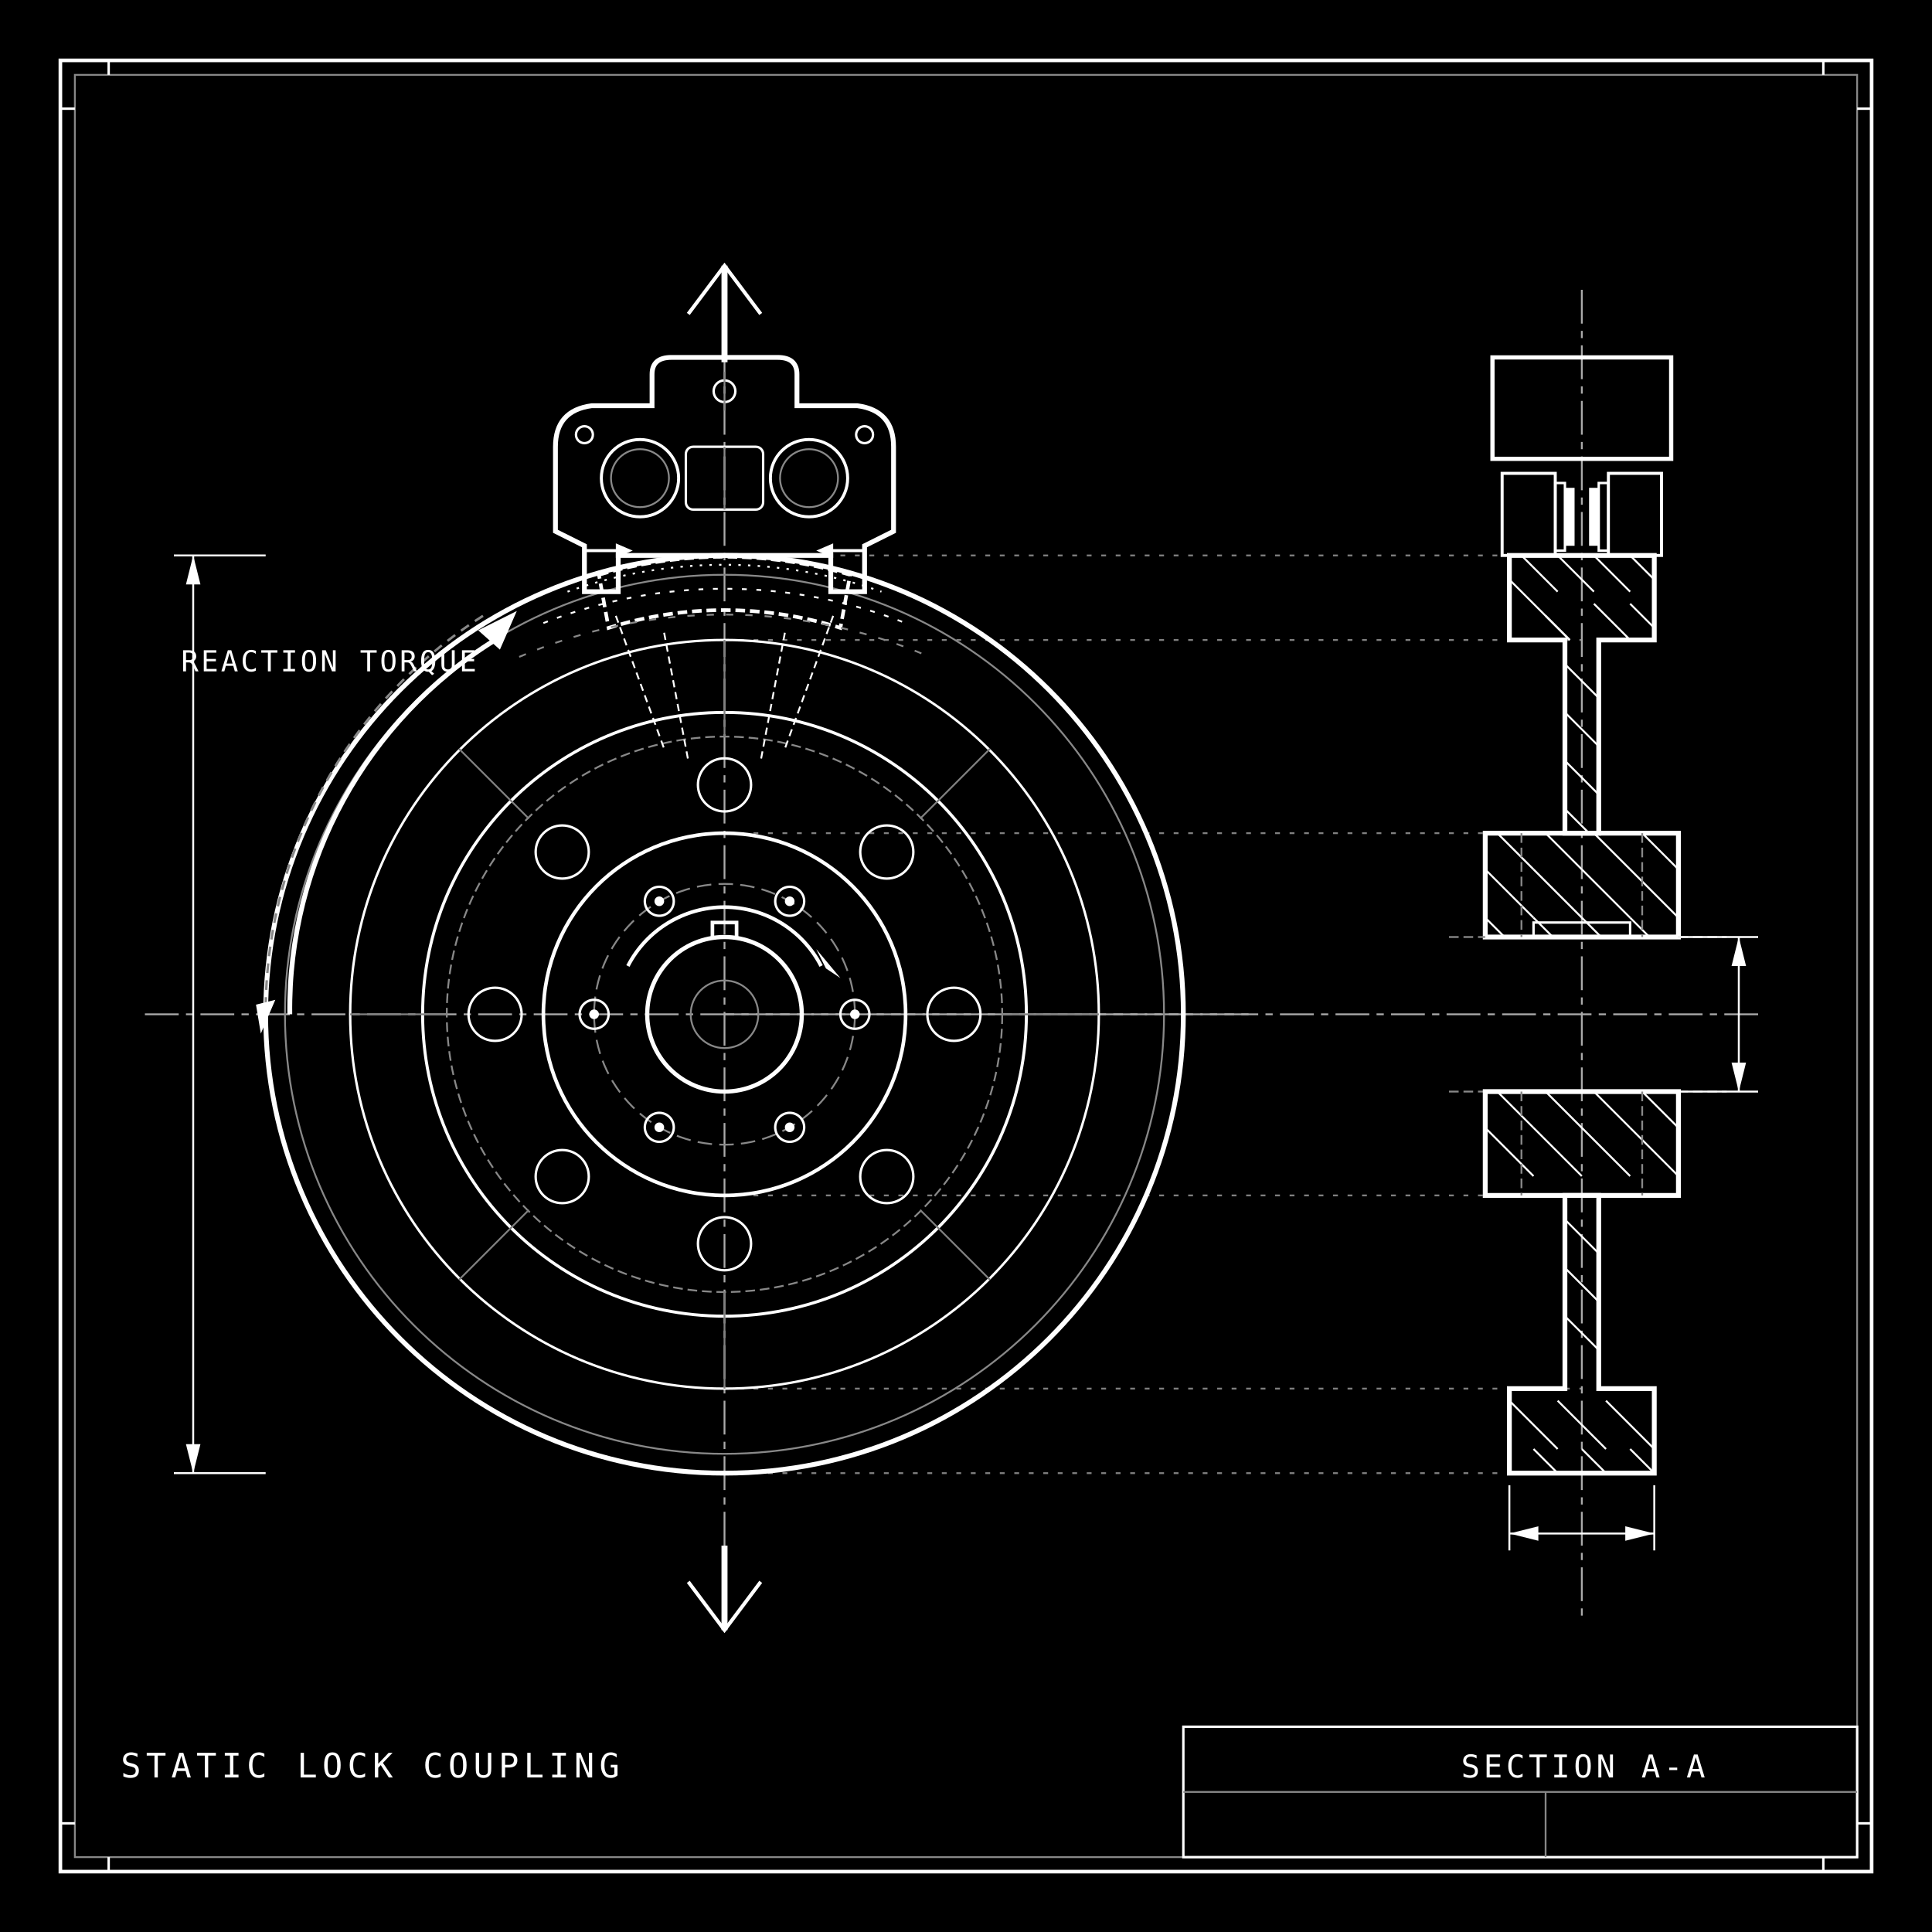
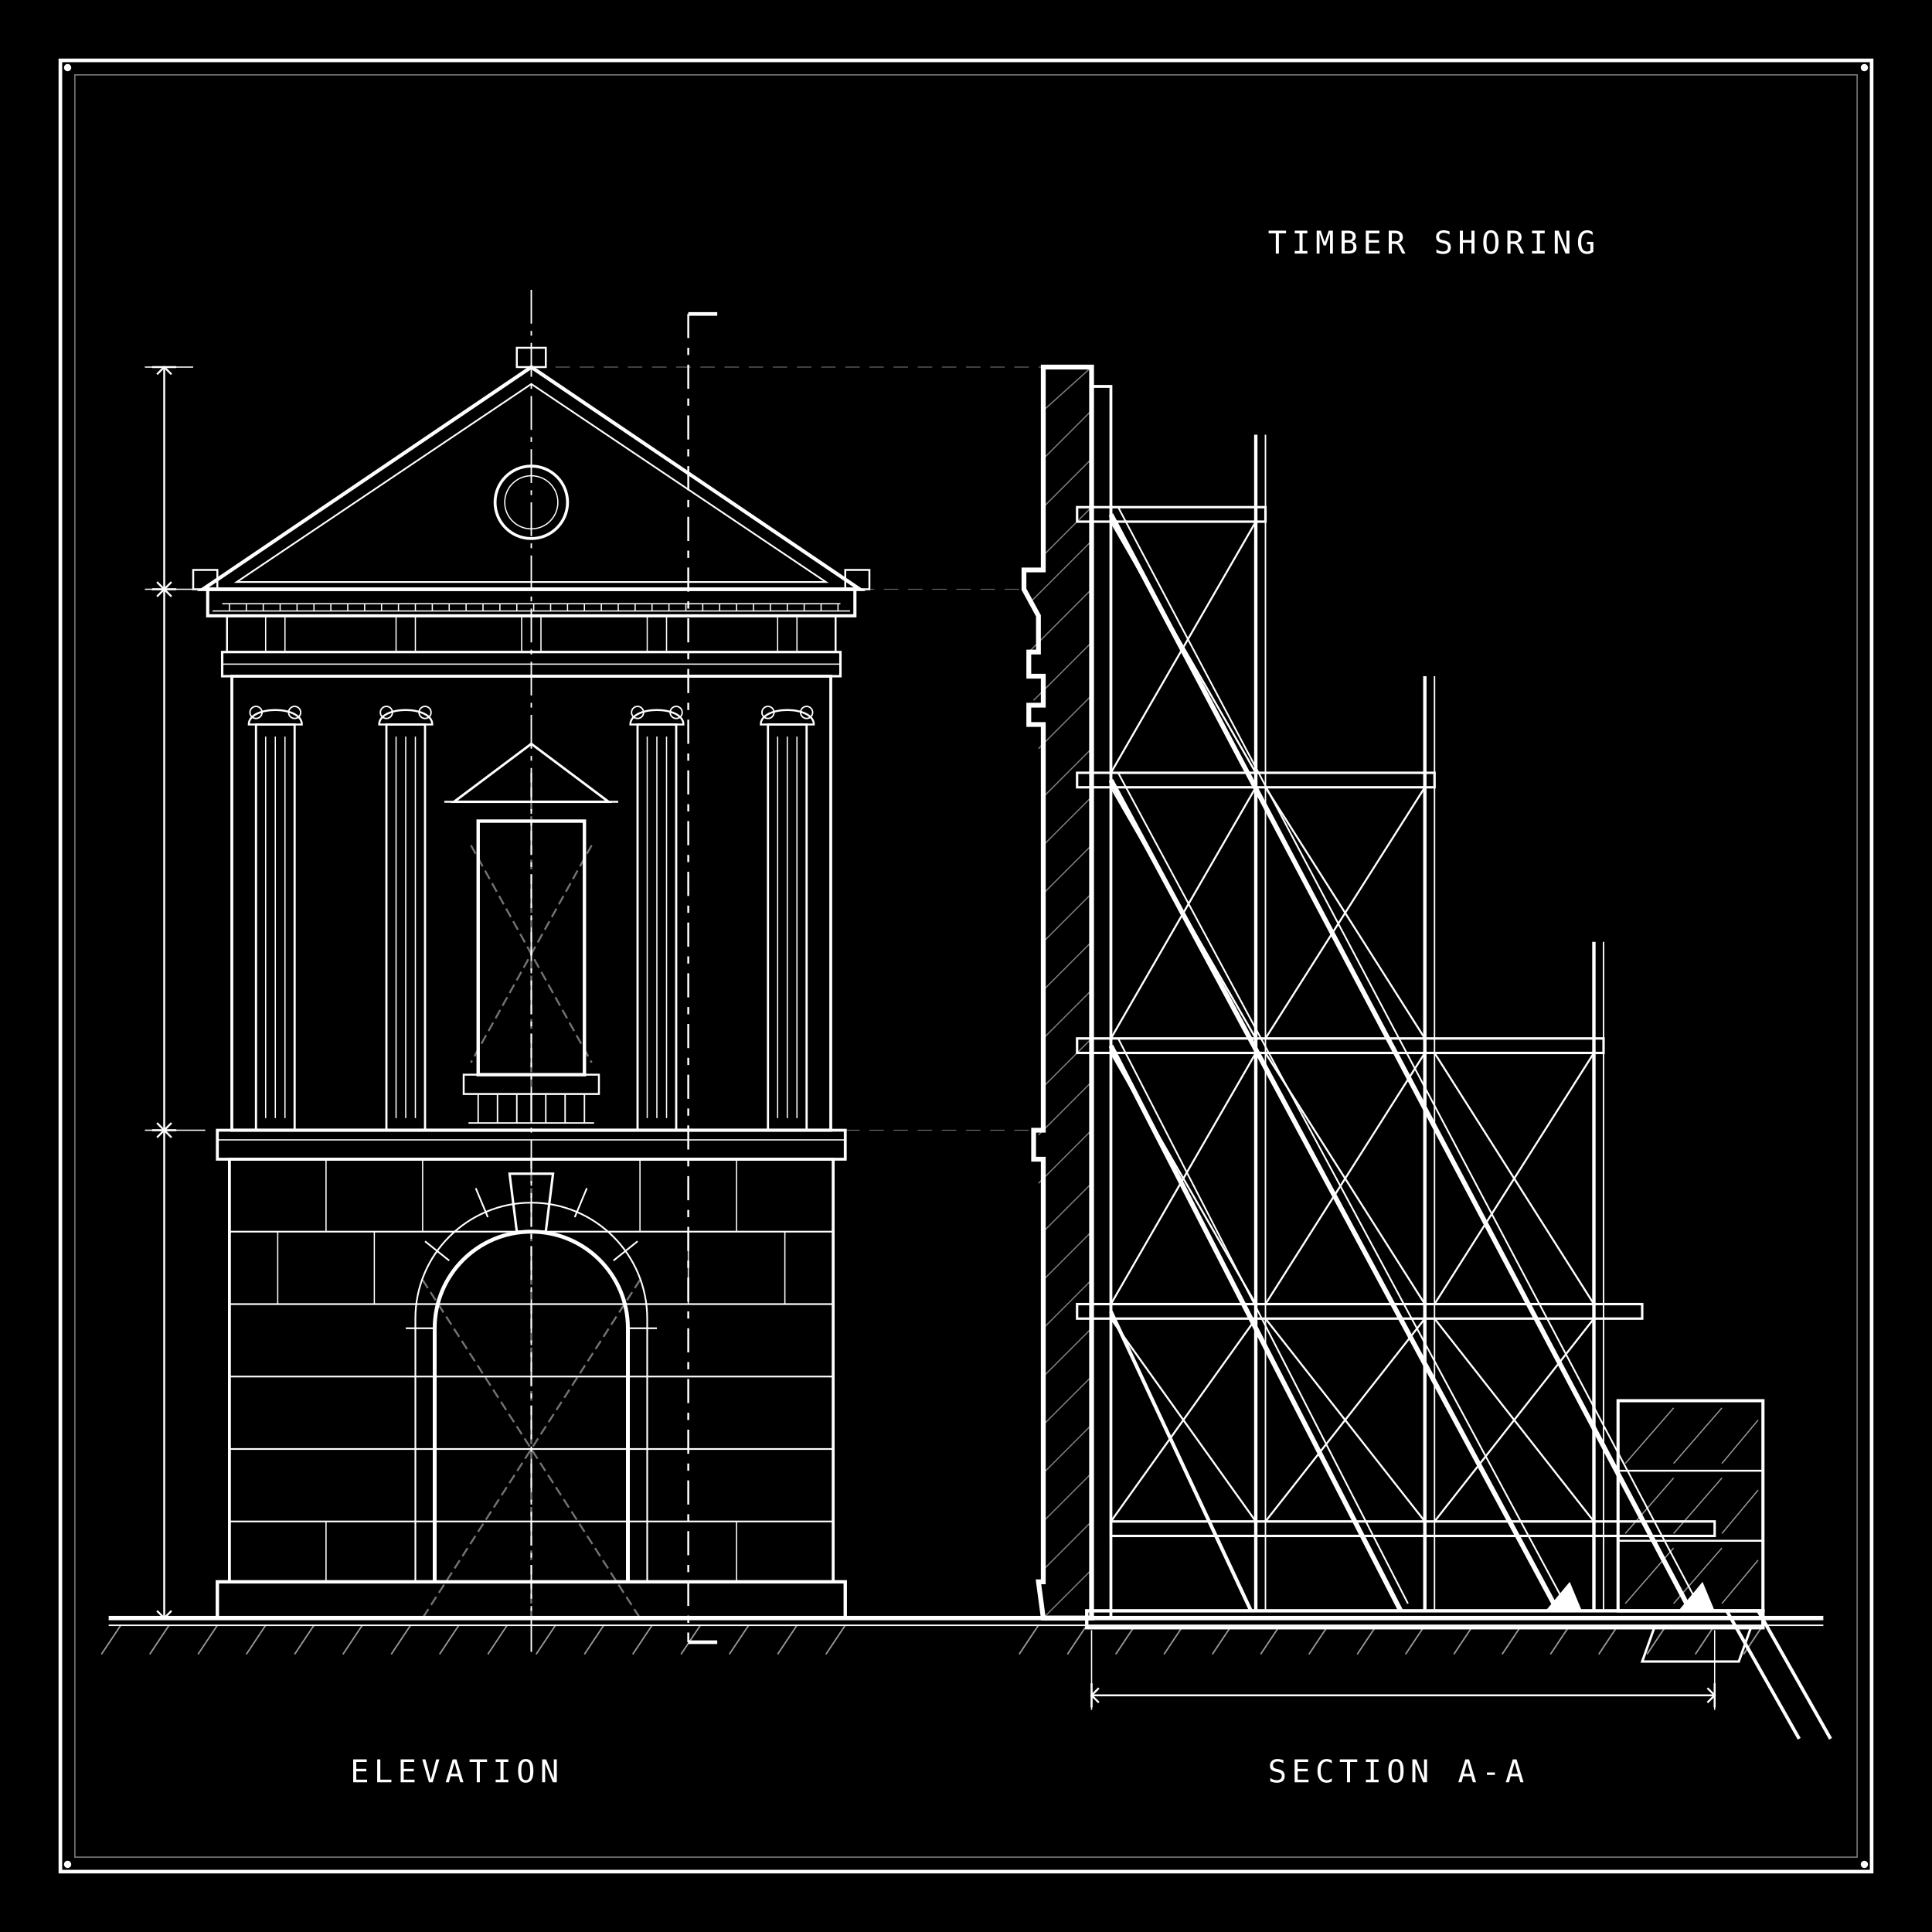
<svg xmlns="http://www.w3.org/2000/svg" viewBox="0 0 800 800">
  <rect width="800" height="800" fill="#000000" />
  <rect x="25" y="25" width="750" height="750" fill="none" stroke="#ffffff" stroke-width="1.5" />
-   <rect x="31" y="31" width="738" height="738" fill="none" stroke="#888888" stroke-width="0.75" />
-   <line x1="25" y1="45" x2="31" y2="45" stroke="#ffffff" stroke-width="1" />
-   <line x1="25" y1="755" x2="31" y2="755" stroke="#ffffff" stroke-width="1" />
-   <line x1="769" y1="45" x2="775" y2="45" stroke="#ffffff" stroke-width="1" />
-   <line x1="769" y1="755" x2="775" y2="755" stroke="#ffffff" stroke-width="1" />
-   <line x1="45" y1="25" x2="45" y2="31" stroke="#ffffff" stroke-width="1" />
-   <line x1="755" y1="25" x2="755" y2="31" stroke="#ffffff" stroke-width="1" />
-   <line x1="45" y1="769" x2="45" y2="775" stroke="#ffffff" stroke-width="1" />
-   <line x1="755" y1="769" x2="755" y2="775" stroke="#ffffff" stroke-width="1" />
-   <rect x="490" y="715" width="279" height="54" fill="none" stroke="#ffffff" stroke-width="1" />
-   <line x1="490" y1="742" x2="769" y2="742" stroke="#888888" stroke-width="0.75" />
-   <line x1="640" y1="742" x2="640" y2="769" stroke="#888888" stroke-width="0.75" />
-   <line x1="300" y1="230" x2="655" y2="230" stroke="#808080" stroke-width="0.75" stroke-dasharray="2,4" />
-   <line x1="300" y1="265" x2="655" y2="265" stroke="#808080" stroke-width="0.75" stroke-dasharray="2,4" />
-   <line x1="300" y1="345" x2="655" y2="345" stroke="#808080" stroke-width="0.75" stroke-dasharray="2,4" />
-   <line x1="300" y1="420" x2="730" y2="420" stroke="#aaaaaa" stroke-width="0.75" stroke-dasharray="14,3,3,3" />
-   <line x1="300" y1="495" x2="655" y2="495" stroke="#808080" stroke-width="0.75" stroke-dasharray="2,4" />
-   <line x1="300" y1="575" x2="655" y2="575" stroke="#808080" stroke-width="0.75" stroke-dasharray="2,4" />
-   <line x1="300" y1="610" x2="655" y2="610" stroke="#808080" stroke-width="0.75" stroke-dasharray="2,4" />
-   <line x1="300" y1="120" x2="300" y2="660" stroke="#aaaaaa" stroke-width="0.75" stroke-dasharray="14,3,3,3" />
-   <line x1="60" y1="420" x2="520" y2="420" stroke="#aaaaaa" stroke-width="0.75" stroke-dasharray="14,3,3,3" />
-   <line x1="300" y1="110" x2="300" y2="150" stroke="#ffffff" stroke-width="2.5" />
-   <line x1="300" y1="640" x2="300" y2="675" stroke="#ffffff" stroke-width="2.5" />
-   <polyline points="315,130 300,110 285,130" fill="none" stroke="#ffffff" stroke-width="1.5" />
-   <polyline points="315,655 300,675 285,655" fill="none" stroke="#ffffff" stroke-width="1.5" />
-   <circle cx="300" cy="420" r="190" fill="none" stroke="#ffffff" stroke-width="2" />
-   <circle cx="300" cy="420" r="182" fill="none" stroke="#888888" stroke-width="0.75" />
-   <circle cx="300" cy="420" r="155" fill="none" stroke="#ffffff" stroke-width="1" />
-   <circle cx="300" cy="420" r="125" fill="none" stroke="#ffffff" stroke-width="1.25" />
-   <circle cx="300" cy="420" r="115" fill="none" stroke="#888888" stroke-width="0.75" stroke-dasharray="4,2" />
-   <circle cx="300" cy="420" r="75" fill="none" stroke="#ffffff" stroke-width="1.5" />
-   <circle cx="300" cy="420" r="54" fill="none" stroke="#888888" stroke-width="0.75" stroke-dasharray="6,3" />
-   <circle cx="300" cy="420" r="32" fill="none" stroke="#ffffff" stroke-width="1.75" />
-   <path d="M 295 388 L 295 382 L 305 382 L 305 388" fill="none" stroke="#ffffff" stroke-width="1.5" />
-   <circle cx="300" cy="420" r="14" fill="none" stroke="#888888" stroke-width="0.75" />
-   <circle cx="354" cy="420" r="6" fill="none" stroke="#ffffff" stroke-width="1" />
-   <circle cx="354" cy="420" r="2" fill="#ffffff" />
-   <circle cx="327" cy="373.2" r="6" fill="none" stroke="#ffffff" stroke-width="1" />
-   <circle cx="327" cy="373.2" r="2" fill="#ffffff" />
-   <circle cx="273" cy="373.2" r="6" fill="none" stroke="#ffffff" stroke-width="1" />
-   <circle cx="273" cy="373.2" r="2" fill="#ffffff" />
-   <circle cx="246" cy="420" r="6" fill="none" stroke="#ffffff" stroke-width="1" />
-   <circle cx="246" cy="420" r="2" fill="#ffffff" />
-   <circle cx="273" cy="466.8" r="6" fill="none" stroke="#ffffff" stroke-width="1" />
-   <circle cx="273" cy="466.8" r="2" fill="#ffffff" />
-   <circle cx="327" cy="466.8" r="6" fill="none" stroke="#ffffff" stroke-width="1" />
-   <circle cx="327" cy="466.8" r="2" fill="#ffffff" />
-   <circle cx="300" cy="325" r="11" fill="none" stroke="#ffffff" stroke-width="1" />
-   <circle cx="367.2" cy="352.8" r="11" fill="none" stroke="#ffffff" stroke-width="1" />
-   <circle cx="395" cy="420" r="11" fill="none" stroke="#ffffff" stroke-width="1" />
-   <circle cx="367.2" cy="487.2" r="11" fill="none" stroke="#ffffff" stroke-width="1" />
-   <circle cx="300" cy="515" r="11" fill="none" stroke="#ffffff" stroke-width="1" />
-   <circle cx="232.8" cy="487.2" r="11" fill="none" stroke="#ffffff" stroke-width="1" />
-   <circle cx="205" cy="420" r="11" fill="none" stroke="#ffffff" stroke-width="1" />
-   <circle cx="232.8" cy="352.8" r="11" fill="none" stroke="#ffffff" stroke-width="1" />
-   <line x1="300" y1="265" x2="300" y2="305" stroke="#808080" stroke-width="0.75" />
-   <line x1="410" y1="310" x2="381" y2="339" stroke="#808080" stroke-width="0.75" />
-   <line x1="455" y1="420" x2="415" y2="420" stroke="#808080" stroke-width="0.75" />
-   <line x1="410" y1="530" x2="381" y2="501" stroke="#808080" stroke-width="0.75" />
-   <line x1="300" y1="575" x2="300" y2="535" stroke="#808080" stroke-width="0.75" />
-   <line x1="190" y1="530" x2="219" y2="501" stroke="#808080" stroke-width="0.75" />
-   <line x1="145" y1="420" x2="185" y2="420" stroke="#808080" stroke-width="0.75" />
-   <line x1="190" y1="310" x2="219" y2="339" stroke="#808080" stroke-width="0.75" />
-   <path d="M 230 220             L 230 185             Q 230 170 245 168             L 270 168             L 270 155             Q 270 148 278 148             L 322 148             Q 330 148 330 155             L 330 168             L 355 168             Q 370 170 370 185             L 370 220             L 358 226             L 358 245             L 344 245             L 344 230             L 256 230             L 256 245             L 242 245             L 242 226 Z" fill="none" stroke="#ffffff" stroke-width="2" />
-   <circle cx="265" cy="198" r="16" fill="none" stroke="#ffffff" stroke-width="1.25" />
-   <circle cx="265" cy="198" r="12" fill="none" stroke="#888888" stroke-width="0.75" />
-   <circle cx="335" cy="198" r="16" fill="none" stroke="#ffffff" stroke-width="1.25" />
-   <circle cx="335" cy="198" r="12" fill="none" stroke="#888888" stroke-width="0.75" />
-   <circle cx="300" cy="162" r="4.5" fill="none" stroke="#ffffff" stroke-width="1" />
-   <line x1="300" y1="154" x2="300" y2="170" stroke="#888888" stroke-width="0.75" />
-   <circle cx="242" cy="180" r="3.5" fill="none" stroke="#ffffff" stroke-width="1" />
-   <circle cx="358" cy="180" r="3.5" fill="none" stroke="#ffffff" stroke-width="1" />
-   <rect x="284" y="185" width="32" height="26" rx="3" fill="none" stroke="#ffffff" stroke-width="1" />
-   <line x1="300" y1="185" x2="300" y2="211" stroke="#888888" stroke-width="0.75" />
-   <path d="M 248 238 A 185 185 0 0 1 352 238 L 348 260 A 160 160 0 0 0 252 260 Z" fill="none" stroke="#ffffff" stroke-width="1.5" stroke-dasharray="4,2" />
-   <path d="M 235 245 A 195 195 0 0 1 365 245" fill="none" stroke="#ffffff" stroke-width="0.75" stroke-dasharray="1,3" />
-   <path d="M 225 258 A 205 205 0 0 1 375 258" fill="none" stroke="#ffffff" stroke-width="0.75" stroke-dasharray="2,4" />
-   <path d="M 215 272 A 215 215 0 0 1 385 272" fill="none" stroke="#888888" stroke-width="0.75" stroke-dasharray="3,5" />
-   <line x1="255" y1="255" x2="275" y2="310" stroke="#ffffff" stroke-width="0.75" stroke-dasharray="3,2" />
-   <line x1="345" y1="255" x2="325" y2="310" stroke="#ffffff" stroke-width="0.75" stroke-dasharray="3,2" />
-   <line x1="275" y1="262" x2="285" y2="315" stroke="#ffffff" stroke-width="0.75" stroke-dasharray="3,2" />
-   <line x1="325" y1="262" x2="315" y2="315" stroke="#ffffff" stroke-width="0.75" stroke-dasharray="3,2" />
-   <line x1="242" y1="228" x2="260" y2="228" stroke="#ffffff" stroke-width="1.25" />
-   <polygon points="262,228 255,225 255,231" fill="#ffffff" />
-   <line x1="358" y1="228" x2="340" y2="228" stroke="#ffffff" stroke-width="1.25" />
-   <polygon points="338,228 345,225 345,231" fill="#ffffff" />
-   <path d="M 120 420 A 180 180 0 0 1 205 265" fill="none" stroke="#ffffff" stroke-width="2" />
-   <polygon points="214,253 207,269 198,261" fill="#ffffff" />
-   <path d="M 200 255 A 195 195 0 0 0 110 420" fill="none" stroke="#888888" stroke-width="1" stroke-dasharray="4,3" />
-   <polygon points="108,428 114,414 106,416" fill="#ffffff" />
-   <path d="M 260 400 A 45 45 0 0 1 340 400" fill="none" stroke="#ffffff" stroke-width="1.5" />
-   <polygon points="348,405 338,393 342,401" fill="#ffffff" />
-   <line x1="655" y1="120" x2="655" y2="670" stroke="#aaaaaa" stroke-width="0.75" stroke-dasharray="14,3,3,3" />
-   <rect x="618" y="148" width="74" height="42" fill="none" stroke="#ffffff" stroke-width="1.75" />
-   <rect x="622" y="196" width="22" height="34" fill="none" stroke="#ffffff" stroke-width="1.25" />
-   <rect x="666" y="196" width="22" height="34" fill="none" stroke="#ffffff" stroke-width="1.25" />
-   <rect x="644" y="200" width="4" height="28" fill="none" stroke="#ffffff" stroke-width="1" />
-   <rect x="662" y="200" width="4" height="28" fill="none" stroke="#ffffff" stroke-width="1" />
-   <rect x="648" y="202" width="4" height="24" fill="#ffffff" />
-   <rect x="658" y="202" width="4" height="24" fill="#ffffff" />
-   <polygon points="625,230 685,230 685,265 662,265 662,345 648,345 648,265 625,265" fill="none" stroke="#ffffff" stroke-width="2" />
-   <line x1="630" y1="230" x2="645" y2="245" stroke="#ffffff" stroke-width="0.8" />
-   <line x1="645" y1="230" x2="660" y2="245" stroke="#ffffff" stroke-width="0.8" />
-   <line x1="660" y1="230" x2="675" y2="245" stroke="#ffffff" stroke-width="0.8" />
-   <line x1="675" y1="230" x2="685" y2="240" stroke="#ffffff" stroke-width="0.8" />
-   <line x1="625" y1="240" x2="650" y2="265" stroke="#ffffff" stroke-width="0.8" />
-   <line x1="640" y1="255" x2="650" y2="265" stroke="#ffffff" stroke-width="0.8" />
-   <line x1="660" y1="250" x2="675" y2="265" stroke="#ffffff" stroke-width="0.8" />
-   <line x1="675" y1="250" x2="685" y2="260" stroke="#ffffff" stroke-width="0.8" />
-   <line x1="648" y1="275" x2="662" y2="289" stroke="#ffffff" stroke-width="0.8" />
-   <line x1="648" y1="295" x2="662" y2="309" stroke="#ffffff" stroke-width="0.8" />
-   <line x1="648" y1="315" x2="662" y2="329" stroke="#ffffff" stroke-width="0.8" />
-   <line x1="648" y1="335" x2="658" y2="345" stroke="#ffffff" stroke-width="0.8" />
-   <polygon points="615,345 695,345 695,388 615,388" fill="none" stroke="#ffffff" stroke-width="2" />
-   <line x1="620" y1="345" x2="635" y2="360" stroke="#ffffff" stroke-width="0.8" />
-   <line x1="640" y1="345" x2="655" y2="360" stroke="#ffffff" stroke-width="0.8" />
-   <line x1="660" y1="345" x2="675" y2="360" stroke="#ffffff" stroke-width="0.8" />
-   <line x1="680" y1="345" x2="695" y2="360" stroke="#ffffff" stroke-width="0.8" />
-   <line x1="615" y1="360" x2="635" y2="380" stroke="#ffffff" stroke-width="0.8" />
-   <line x1="635" y1="360" x2="655" y2="380" stroke="#ffffff" stroke-width="0.8" />
-   <line x1="655" y1="360" x2="675" y2="380" stroke="#ffffff" stroke-width="0.8" />
-   <line x1="675" y1="360" x2="695" y2="380" stroke="#ffffff" stroke-width="0.8" />
-   <line x1="615" y1="380" x2="623" y2="388" stroke="#ffffff" stroke-width="0.8" />
-   <line x1="635" y1="380" x2="643" y2="388" stroke="#ffffff" stroke-width="0.8" />
-   <line x1="655" y1="380" x2="663" y2="388" stroke="#ffffff" stroke-width="0.8" />
-   <line x1="675" y1="380" x2="683" y2="388" stroke="#ffffff" stroke-width="0.8" />
-   <line x1="615" y1="388" x2="695" y2="388" stroke="#ffffff" stroke-width="1.5" />
-   <line x1="615" y1="452" x2="695" y2="452" stroke="#ffffff" stroke-width="1.5" />
-   <rect x="635" y="382" width="40" height="6" fill="none" stroke="#ffffff" stroke-width="1" />
-   <line x1="600" y1="388" x2="615" y2="388" stroke="#888888" stroke-width="0.75" stroke-dasharray="4,2" />
-   <line x1="695" y1="388" x2="715" y2="388" stroke="#888888" stroke-width="0.75" stroke-dasharray="4,2" />
-   <line x1="600" y1="452" x2="615" y2="452" stroke="#888888" stroke-width="0.75" stroke-dasharray="4,2" />
-   <line x1="695" y1="452" x2="715" y2="452" stroke="#888888" stroke-width="0.75" stroke-dasharray="4,2" />
-   <polygon points="615,452 695,452 695,495 615,495" fill="none" stroke="#ffffff" stroke-width="2" />
-   <line x1="620" y1="452" x2="635" y2="467" stroke="#ffffff" stroke-width="0.8" />
-   <line x1="640" y1="452" x2="655" y2="467" stroke="#ffffff" stroke-width="0.8" />
-   <line x1="660" y1="452" x2="675" y2="467" stroke="#ffffff" stroke-width="0.8" />
-   <line x1="680" y1="452" x2="695" y2="467" stroke="#ffffff" stroke-width="0.8" />
-   <line x1="615" y1="467" x2="635" y2="487" stroke="#ffffff" stroke-width="0.8" />
-   <line x1="635" y1="467" x2="655" y2="487" stroke="#ffffff" stroke-width="0.8" />
-   <line x1="655" y1="467" x2="675" y2="487" stroke="#ffffff" stroke-width="0.8" />
-   <line x1="675" y1="467" x2="695" y2="487" stroke="#ffffff" stroke-width="0.8" />
-   <polygon points="648,495 662,495 662,575 685,575 685,610 625,610 625,575 648,575" fill="none" stroke="#ffffff" stroke-width="2" />
-   <line x1="648" y1="505" x2="662" y2="519" stroke="#ffffff" stroke-width="0.8" />
-   <line x1="648" y1="525" x2="662" y2="539" stroke="#ffffff" stroke-width="0.8" />
-   <line x1="648" y1="545" x2="662" y2="559" stroke="#ffffff" stroke-width="0.8" />
-   <line x1="625" y1="580" x2="645" y2="600" stroke="#ffffff" stroke-width="0.8" />
-   <line x1="645" y1="580" x2="665" y2="600" stroke="#ffffff" stroke-width="0.8" />
-   <line x1="665" y1="580" x2="685" y2="600" stroke="#ffffff" stroke-width="0.8" />
-   <line x1="635" y1="600" x2="645" y2="610" stroke="#ffffff" stroke-width="0.8" />
-   <line x1="655" y1="600" x2="665" y2="610" stroke="#ffffff" stroke-width="0.8" />
-   <line x1="675" y1="600" x2="685" y2="610" stroke="#ffffff" stroke-width="0.8" />
-   <line x1="630" y1="345" x2="630" y2="388" stroke="#888888" stroke-width="0.75" stroke-dasharray="4,2" />
-   <line x1="680" y1="345" x2="680" y2="388" stroke="#888888" stroke-width="0.75" stroke-dasharray="4,2" />
-   <line x1="630" y1="452" x2="630" y2="495" stroke="#888888" stroke-width="0.75" stroke-dasharray="4,2" />
-   <line x1="680" y1="452" x2="680" y2="495" stroke="#888888" stroke-width="0.75" stroke-dasharray="4,2" />
-   <line x1="80" y1="230" x2="80" y2="610" stroke="#ffffff" stroke-width="0.8" />
-   <line x1="72" y1="230" x2="110" y2="230" stroke="#ffffff" stroke-width="0.8" />
-   <line x1="72" y1="610" x2="110" y2="610" stroke="#ffffff" stroke-width="0.8" />
-   <polygon points="80,230 77,242 83,242" fill="#ffffff" />
-   <polygon points="80,610 77,598 83,598" fill="#ffffff" />
-   <line x1="625" y1="635" x2="685" y2="635" stroke="#ffffff" stroke-width="0.8" />
-   <line x1="625" y1="615" x2="625" y2="642" stroke="#ffffff" stroke-width="0.8" />
-   <line x1="685" y1="615" x2="685" y2="642" stroke="#ffffff" stroke-width="0.8" />
-   <polygon points="625,635 637,632 637,638" fill="#ffffff" />
-   <polygon points="685,635 673,632 673,638" fill="#ffffff" />
-   <line x1="720" y1="388" x2="720" y2="452" stroke="#ffffff" stroke-width="0.8" />
-   <line x1="695" y1="388" x2="728" y2="388" stroke="#ffffff" stroke-width="0.8" />
-   <line x1="695" y1="452" x2="728" y2="452" stroke="#ffffff" stroke-width="0.8" />
-   <polygon points="720,388 717,400 723,400" fill="#ffffff" />
-   <polygon points="720,452 717,440 723,440" fill="#ffffff" />
-   <text x="50" y="736" font-family="monospace" font-size="14" fill="#ffffff" letter-spacing="2">STATIC LOCK COUPLING</text>
-   <text x="605" y="736" font-family="monospace" font-size="13" fill="#ffffff" letter-spacing="1.5">SECTION A-A</text>
-   <text x="75" y="278" font-family="monospace" font-size="12" fill="#ffffff" letter-spacing="1">REACTION TORQUE</text>
+   <rect x="31" y="31" width="738" height="738" fill="none" stroke="#ffffff" stroke-width="0.5" stroke-opacity="0.5" />
+   <circle cx="28" cy="28" r="1.5" fill="#ffffff" />
+   <circle cx="772" cy="28" r="1.5" fill="#ffffff" />
+   <circle cx="28" cy="772" r="1.5" fill="#ffffff" />
+   <circle cx="772" cy="772" r="1.5" fill="#ffffff" />
+   <line x1="45" y1="670" x2="755" y2="670" stroke="#ffffff" stroke-width="1.8" />
+   <line x1="45" y1="673" x2="755" y2="673" stroke="#ffffff" stroke-width="0.6" />
+   <path d="M 50 673 L 42 685 M 70 673 L 62 685 M 90 673 L 82 685 M 110 673 L 102 685 M 130 673 L 122 685 M 150 673 L 142 685 M 170 673 L 162 685 M 190 673 L 182 685 M 210 673 L 202 685 M 230 673 L 222 685 M 250 673 L 242 685 M 270 673 L 262 685 M 290 673 L 282 685 M 310 673 L 302 685 M 330 673 L 322 685 M 350 673 L 342 685 M 430 673 L 422 685 M 450 673 L 442 685 M 470 673 L 462 685 M 490 673 L 482 685 M 510 673 L 502 685 M 530 673 L 522 685 M 550 673 L 542 685 M 570 673 L 562 685 M 590 673 L 582 685 M 610 673 L 602 685 M 630 673 L 622 685 M 650 673 L 642 685 M 670 673 L 662 685 M 690 673 L 682 685 M 710 673 L 702 685 M 730 673 L 722 685" stroke="#ffffff" stroke-width="0.6" stroke-opacity="0.6" />
+   <line x1="220" y1="120" x2="220" y2="685" stroke="#ffffff" stroke-width="0.6" stroke-dasharray="14,3,2,3" />
+   <g stroke="#ffffff" stroke-width="0.8" stroke-dasharray="4,2" stroke-opacity="0.45">
+     <line x1="175" y1="530" x2="265" y2="670" />
+     <line x1="265" y1="530" x2="175" y2="670" />
+     <line x1="220" y1="480" x2="220" y2="670" />
+     <line x1="195" y1="350" x2="245" y2="440" />
+     <line x1="245" y1="350" x2="195" y2="440" />
+     <line x1="220" y1="320" x2="220" y2="450" />
+   </g>
+   <rect x="90" y="655" width="260" height="15" fill="none" stroke="#ffffff" stroke-width="1.4" />
+   <rect x="95" y="480" width="250" height="175" fill="none" stroke="#ffffff" stroke-width="1.2" />
+   <line x1="95" y1="510" x2="345" y2="510" stroke="#ffffff" stroke-width="0.7" />
+   <line x1="95" y1="540" x2="345" y2="540" stroke="#ffffff" stroke-width="0.7" />
+   <line x1="95" y1="570" x2="345" y2="570" stroke="#ffffff" stroke-width="0.7" />
+   <line x1="95" y1="600" x2="345" y2="600" stroke="#ffffff" stroke-width="0.7" />
+   <line x1="95" y1="630" x2="345" y2="630" stroke="#ffffff" stroke-width="0.7" />
+   <line x1="135" y1="480" x2="135" y2="510" stroke="#ffffff" stroke-width="0.5" />
+   <line x1="175" y1="480" x2="175" y2="510" stroke="#ffffff" stroke-width="0.5" />
+   <line x1="265" y1="480" x2="265" y2="510" stroke="#ffffff" stroke-width="0.5" />
+   <line x1="305" y1="480" x2="305" y2="510" stroke="#ffffff" stroke-width="0.5" />
+   <line x1="115" y1="510" x2="115" y2="540" stroke="#ffffff" stroke-width="0.5" />
+   <line x1="155" y1="510" x2="155" y2="540" stroke="#ffffff" stroke-width="0.5" />
+   <line x1="285" y1="510" x2="285" y2="540" stroke="#ffffff" stroke-width="0.5" />
+   <line x1="325" y1="510" x2="325" y2="540" stroke="#ffffff" stroke-width="0.5" />
+   <line x1="135" y1="630" x2="135" y2="655" stroke="#ffffff" stroke-width="0.5" />
+   <line x1="305" y1="630" x2="305" y2="655" stroke="#ffffff" stroke-width="0.5" />
+   <path d="M 180 655 L 180 550 A 40 40 0 0 1 260 550 L 260 655" fill="none" stroke="#ffffff" stroke-width="1.6" />
+   <path d="M 172 655 L 172 546 A 48 48 0 0 1 268 546 L 268 655" fill="none" stroke="#ffffff" stroke-width="0.7" />
+   <line x1="180" y1="550" x2="168" y2="550" stroke="#ffffff" stroke-width="0.7" />
+   <line x1="260" y1="550" x2="272" y2="550" stroke="#ffffff" stroke-width="0.7" />
+   <line x1="186" y1="522" x2="176" y2="514" stroke="#ffffff" stroke-width="0.7" />
+   <line x1="254" y1="522" x2="264" y2="514" stroke="#ffffff" stroke-width="0.7" />
+   <line x1="202" y1="504" x2="197" y2="492" stroke="#ffffff" stroke-width="0.7" />
+   <line x1="238" y1="504" x2="243" y2="492" stroke="#ffffff" stroke-width="0.7" />
+   <polygon points="214,510 226,510 229,486 211,486" fill="none" stroke="#ffffff" stroke-width="1" />
+   <rect x="90" y="468" width="260" height="12" fill="none" stroke="#ffffff" stroke-width="1.2" />
+   <line x1="90" y1="472" x2="350" y2="472" stroke="#ffffff" stroke-width="0.5" />
+   <rect x="96" y="280" width="248" height="188" fill="none" stroke="#ffffff" stroke-width="1.2" />
+   <rect x="106" y="300" width="16" height="168" fill="none" stroke="#ffffff" stroke-width="0.9" />
+   <line x1="110" y1="305" x2="110" y2="463" stroke="#ffffff" stroke-width="0.5" />
+   <line x1="114" y1="305" x2="114" y2="463" stroke="#ffffff" stroke-width="0.5" />
+   <line x1="118" y1="305" x2="118" y2="463" stroke="#ffffff" stroke-width="0.5" />
+   <path d="M 103 300 C 103 292, 125 292, 125 300 Z" fill="none" stroke="#ffffff" stroke-width="0.8" />
+   <circle cx="106" cy="295" r="2.5" fill="none" stroke="#ffffff" stroke-width="0.6" />
+   <circle cx="122" cy="295" r="2.5" fill="none" stroke="#ffffff" stroke-width="0.6" />
+   <rect x="160" y="300" width="16" height="168" fill="none" stroke="#ffffff" stroke-width="0.9" />
+   <line x1="164" y1="305" x2="164" y2="463" stroke="#ffffff" stroke-width="0.5" />
+   <line x1="168" y1="305" x2="168" y2="463" stroke="#ffffff" stroke-width="0.5" />
+   <line x1="172" y1="305" x2="172" y2="463" stroke="#ffffff" stroke-width="0.5" />
+   <path d="M 157 300 C 157 292, 179 292, 179 300 Z" fill="none" stroke="#ffffff" stroke-width="0.8" />
+   <circle cx="160" cy="295" r="2.5" fill="none" stroke="#ffffff" stroke-width="0.6" />
+   <circle cx="176" cy="295" r="2.5" fill="none" stroke="#ffffff" stroke-width="0.6" />
+   <rect x="264" y="300" width="16" height="168" fill="none" stroke="#ffffff" stroke-width="0.9" />
+   <line x1="268" y1="305" x2="268" y2="463" stroke="#ffffff" stroke-width="0.5" />
+   <line x1="272" y1="305" x2="272" y2="463" stroke="#ffffff" stroke-width="0.5" />
+   <line x1="276" y1="305" x2="276" y2="463" stroke="#ffffff" stroke-width="0.5" />
+   <path d="M 261 300 C 261 292, 283 292, 283 300 Z" fill="none" stroke="#ffffff" stroke-width="0.8" />
+   <circle cx="264" cy="295" r="2.5" fill="none" stroke="#ffffff" stroke-width="0.6" />
+   <circle cx="280" cy="295" r="2.5" fill="none" stroke="#ffffff" stroke-width="0.6" />
+   <rect x="318" y="300" width="16" height="168" fill="none" stroke="#ffffff" stroke-width="0.9" />
+   <line x1="322" y1="305" x2="322" y2="463" stroke="#ffffff" stroke-width="0.5" />
+   <line x1="326" y1="305" x2="326" y2="463" stroke="#ffffff" stroke-width="0.5" />
+   <line x1="330" y1="305" x2="330" y2="463" stroke="#ffffff" stroke-width="0.5" />
+   <path d="M 315 300 C 315 292, 337 292, 337 300 Z" fill="none" stroke="#ffffff" stroke-width="0.8" />
+   <circle cx="318" cy="295" r="2.5" fill="none" stroke="#ffffff" stroke-width="0.6" />
+   <circle cx="334" cy="295" r="2.5" fill="none" stroke="#ffffff" stroke-width="0.6" />
+   <rect x="198" y="340" width="44" height="105" fill="none" stroke="#ffffff" stroke-width="1.4" />
+   <rect x="192" y="445" width="56" height="8" fill="none" stroke="#ffffff" stroke-width="0.8" />
+   <line x1="198" y1="453" x2="198" y2="465" stroke="#ffffff" stroke-width="0.6" />
+   <line x1="206" y1="453" x2="206" y2="465" stroke="#ffffff" stroke-width="0.6" />
+   <line x1="214" y1="453" x2="214" y2="465" stroke="#ffffff" stroke-width="0.6" />
+   <line x1="220" y1="453" x2="220" y2="465" stroke="#ffffff" stroke-width="0.6" />
+   <line x1="226" y1="453" x2="226" y2="465" stroke="#ffffff" stroke-width="0.6" />
+   <line x1="234" y1="453" x2="234" y2="465" stroke="#ffffff" stroke-width="0.6" />
+   <line x1="242" y1="453" x2="242" y2="465" stroke="#ffffff" stroke-width="0.6" />
+   <line x1="194" y1="465" x2="246" y2="465" stroke="#ffffff" stroke-width="0.6" />
+   <polygon points="188,332 220,308 252,332" fill="none" stroke="#ffffff" stroke-width="1" />
+   <line x1="184" y1="332" x2="256" y2="332" stroke="#ffffff" stroke-width="0.8" />
+   <rect x="92" y="270" width="256" height="10" fill="none" stroke="#ffffff" stroke-width="1" />
+   <line x1="92" y1="275" x2="348" y2="275" stroke="#ffffff" stroke-width="0.5" />
+   <rect x="94" y="255" width="252" height="15" fill="none" stroke="#ffffff" stroke-width="0.8" />
+   <rect x="110" y="255" width="8" height="15" fill="none" stroke="#ffffff" stroke-width="0.5" />
+   <rect x="164" y="255" width="8" height="15" fill="none" stroke="#ffffff" stroke-width="0.5" />
+   <rect x="216" y="255" width="8" height="15" fill="none" stroke="#ffffff" stroke-width="0.5" />
+   <rect x="268" y="255" width="8" height="15" fill="none" stroke="#ffffff" stroke-width="0.5" />
+   <rect x="322" y="255" width="8" height="15" fill="none" stroke="#ffffff" stroke-width="0.5" />
+   <rect x="86" y="244" width="268" height="11" fill="none" stroke="#ffffff" stroke-width="1.3" />
+   <path d="M 88 253 L 352 253 M 92 250 L 348 250" stroke="#ffffff" stroke-width="0.5" />
+   <path d="M 95 253 L 95 250 M 102 253 L 102 250 M 109 253 L 109 250 M 116 253 L 116 250 M 123 253 L 123 250 M 130 253 L 130 250 M 137 253 L 137 250 M 144 253 L 144 250 M 151 253 L 151 250 M 158 253 L 158 250 M 165 253 L 165 250 M 172 253 L 172 250 M 179 253 L 179 250 M 186 253 L 186 250 M 193 253 L 193 250 M 200 253 L 200 250 M 207 253 L 207 250 M 214 253 L 214 250 M 221 253 L 221 250 M 228 253 L 228 250 M 235 253 L 235 250 M 242 253 L 242 250 M 249 253 L 249 250 M 256 253 L 256 250 M 263 253 L 263 250 M 270 253 L 270 250 M 277 253 L 277 250 M 284 253 L 284 250 M 291 253 L 291 250 M 298 253 L 298 250 M 305 253 L 305 250 M 312 253 L 312 250 M 319 253 L 319 250 M 326 253 L 326 250 M 333 253 L 333 250 M 340 253 L 340 250 M 347 253 L 347 250" stroke="#ffffff" stroke-width="0.5" />
+   <polygon points="84,244 220,152 356,244" fill="none" stroke="#ffffff" stroke-width="1.5" />
+   <polygon points="98,241 220,159 342,241" fill="none" stroke="#ffffff" stroke-width="0.7" />
+   <circle cx="220" cy="208" r="15" fill="none" stroke="#ffffff" stroke-width="1.2" />
+   <circle cx="220" cy="208" r="11" fill="none" stroke="#ffffff" stroke-width="0.5" />
+   <rect x="80" y="236" width="10" height="8" fill="none" stroke="#ffffff" stroke-width="0.8" />
+   <rect x="350" y="236" width="10" height="8" fill="none" stroke="#ffffff" stroke-width="0.8" />
+   <rect x="214" y="144" width="12" height="8" fill="none" stroke="#ffffff" stroke-width="0.8" />
+   <line x1="285" y1="130" x2="285" y2="680" stroke="#ffffff" stroke-width="0.8" stroke-dasharray="10,4,3,4" />
+   <line x1="285" y1="130" x2="297" y2="130" stroke="#ffffff" stroke-width="1.5" />
+   <line x1="285" y1="680" x2="297" y2="680" stroke="#ffffff" stroke-width="1.5" />
+   <path d="M 432 670             L 430 655             L 432 655             L 432 480             L 428 480             L 428 468             L 432 468             L 432 300             L 426 300             L 426 292             L 432 292             L 432 280             L 426 280             L 426 270             L 430 270             L 430 255             L 424 244             L 424 236             L 432 236             L 432 152             L 452 152             L 452 670             Z" fill="none" stroke="#ffffff" stroke-width="2" />
+   <g stroke="#ffffff" stroke-width="0.5" stroke-opacity="0.5">
+     <line x1="432" y1="670" x2="452" y2="650" />
+     <line x1="432" y1="650" x2="452" y2="630" />
+     <line x1="432" y1="630" x2="452" y2="610" />
+     <line x1="432" y1="610" x2="452" y2="590" />
+     <line x1="432" y1="590" x2="452" y2="570" />
+     <line x1="432" y1="570" x2="452" y2="550" />
+     <line x1="432" y1="550" x2="452" y2="530" />
+     <line x1="432" y1="530" x2="452" y2="510" />
+     <line x1="432" y1="510" x2="452" y2="490" />
+     <line x1="430" y1="490" x2="452" y2="468" />
+     <line x1="430" y1="470" x2="452" y2="448" />
+     <line x1="432" y1="450" x2="452" y2="430" />
+     <line x1="432" y1="430" x2="452" y2="410" />
+     <line x1="432" y1="410" x2="452" y2="390" />
+     <line x1="432" y1="390" x2="452" y2="370" />
+     <line x1="432" y1="370" x2="452" y2="350" />
+     <line x1="432" y1="350" x2="452" y2="330" />
+     <line x1="432" y1="330" x2="452" y2="310" />
+     <line x1="430" y1="310" x2="452" y2="288" />
+     <line x1="428" y1="290" x2="452" y2="266" />
+     <line x1="426" y1="270" x2="452" y2="244" />
+     <line x1="426" y1="250" x2="452" y2="224" />
+     <line x1="432" y1="230" x2="452" y2="210" />
+     <line x1="432" y1="210" x2="452" y2="190" />
+     <line x1="432" y1="190" x2="452" y2="170" />
+     <line x1="432" y1="170" x2="452" y2="152" />
+   </g>
+   <rect x="452" y="160" width="8" height="510" fill="none" stroke="#ffffff" stroke-width="1.2" />
+   <rect x="446" y="210" width="14" height="6" fill="none" stroke="#ffffff" stroke-width="1" />
+   <rect x="446" y="320" width="14" height="6" fill="none" stroke="#ffffff" stroke-width="1" />
+   <rect x="446" y="430" width="14" height="6" fill="none" stroke="#ffffff" stroke-width="1" />
+   <rect x="446" y="540" width="14" height="6" fill="none" stroke="#ffffff" stroke-width="1" />
+   <rect x="450" y="667" width="280" height="7" fill="none" stroke="#ffffff" stroke-width="1.4" />
+   <polygon points="685,674 725,674 720,688 680,688" fill="none" stroke="#ffffff" stroke-width="1" />
+   <line x1="520" y1="180" x2="520" y2="667" stroke="#ffffff" stroke-width="1.4" />
+   <line x1="524" y1="180" x2="524" y2="667" stroke="#ffffff" stroke-width="0.6" />
+   <line x1="590" y1="280" x2="590" y2="667" stroke="#ffffff" stroke-width="1.4" />
+   <line x1="594" y1="280" x2="594" y2="667" stroke="#ffffff" stroke-width="0.6" />
+   <line x1="660" y1="390" x2="660" y2="667" stroke="#ffffff" stroke-width="1.4" />
+   <line x1="664" y1="390" x2="664" y2="667" stroke="#ffffff" stroke-width="0.6" />
+   <rect x="460" y="210" width="64" height="6" fill="none" stroke="#ffffff" stroke-width="1" />
+   <rect x="460" y="320" width="134" height="6" fill="none" stroke="#ffffff" stroke-width="1" />
+   <rect x="460" y="430" width="204" height="6" fill="none" stroke="#ffffff" stroke-width="1" />
+   <rect x="460" y="540" width="220" height="6" fill="none" stroke="#ffffff" stroke-width="1" />
+   <rect x="460" y="630" width="250" height="6" fill="none" stroke="#ffffff" stroke-width="1" />
+   <line x1="460" y1="213" x2="700" y2="667" stroke="#ffffff" stroke-width="2" />
+   <line x1="463" y1="210" x2="703" y2="664" stroke="#ffffff" stroke-width="0.7" />
+   <line x1="460" y1="323" x2="645" y2="667" stroke="#ffffff" stroke-width="2" />
+   <line x1="463" y1="320" x2="648" y2="664" stroke="#ffffff" stroke-width="0.7" />
+   <line x1="460" y1="433" x2="580" y2="667" stroke="#ffffff" stroke-width="2" />
+   <line x1="463" y1="430" x2="583" y2="664" stroke="#ffffff" stroke-width="0.7" />
+   <line x1="460" y1="543" x2="518" y2="667" stroke="#ffffff" stroke-width="1.5" />
+   <g stroke="#ffffff" stroke-width="0.8">
+     <line x1="460" y1="216" x2="520" y2="320" />
+     <line x1="460" y1="320" x2="520" y2="216" />
+     <line x1="460" y1="326" x2="520" y2="430" />
+     <line x1="460" y1="430" x2="520" y2="326" />
+     <line x1="460" y1="436" x2="520" y2="540" />
+     <line x1="460" y1="540" x2="520" y2="436" />
+     <line x1="460" y1="546" x2="520" y2="630" />
+     <line x1="460" y1="630" x2="520" y2="546" />
+     <line x1="524" y1="326" x2="590" y2="430" />
+     <line x1="524" y1="430" x2="590" y2="326" />
+     <line x1="524" y1="436" x2="590" y2="540" />
+     <line x1="524" y1="540" x2="590" y2="436" />
+     <line x1="524" y1="546" x2="590" y2="630" />
+     <line x1="524" y1="630" x2="590" y2="546" />
+     <line x1="594" y1="436" x2="660" y2="540" />
+     <line x1="594" y1="540" x2="660" y2="436" />
+     <line x1="594" y1="546" x2="660" y2="630" />
+     <line x1="594" y1="630" x2="660" y2="546" />
+   </g>
+   <rect x="670" y="580" width="60" height="87" fill="none" stroke="#ffffff" stroke-width="1.3" />
+   <line x1="670" y1="609" x2="730" y2="609" stroke="#ffffff" stroke-width="0.8" />
+   <line x1="670" y1="638" x2="730" y2="638" stroke="#ffffff" stroke-width="0.8" />
+   <g stroke="#ffffff" stroke-width="0.5" stroke-opacity="0.6">
+     <line x1="673" y1="606" x2="693" y2="583" />
+     <line x1="693" y1="606" x2="713" y2="583" />
+     <line x1="713" y1="606" x2="728" y2="588" />
+     <line x1="673" y1="635" x2="693" y2="612" />
+     <line x1="693" y1="635" x2="713" y2="612" />
+     <line x1="713" y1="635" x2="728" y2="617" />
+     <line x1="673" y1="664" x2="693" y2="641" />
+     <line x1="693" y1="664" x2="713" y2="641" />
+     <line x1="713" y1="664" x2="728" y2="646" />
+   </g>
+   <line x1="715" y1="667" x2="745" y2="720" stroke="#ffffff" stroke-width="1.4" />
+   <line x1="728" y1="667" x2="758" y2="720" stroke="#ffffff" stroke-width="1.4" />
+   <polygon points="695,667 710,667 705,655" fill="#ffffff" />
+   <polygon points="640,667 655,667 650,655" fill="#ffffff" />
+   <line x1="60" y1="152" x2="80" y2="152" stroke="#ffffff" stroke-width="0.5" />
+   <line x1="60" y1="244" x2="80" y2="244" stroke="#ffffff" stroke-width="0.5" />
+   <line x1="60" y1="468" x2="85" y2="468" stroke="#ffffff" stroke-width="0.5" />
+   <line x1="60" y1="670" x2="85" y2="670" stroke="#ffffff" stroke-width="0.5" />
+   <line x1="68" y1="152" x2="68" y2="670" stroke="#ffffff" stroke-width="0.8" />
+   <path d="M 65 155 L 68 152 L 71 155 M 65 241 L 68 244 L 71 241 M 65 247 L 68 244 L 71 247 M 65 465 L 68 468 L 71 465 M 65 471 L 68 468 L 71 471 M 65 667 L 68 670 L 71 667" stroke="#ffffff" stroke-width="0.8" fill="none" />
+   <line x1="63" y1="152" x2="73" y2="152" stroke="#ffffff" stroke-width="0.8" />
+   <line x1="63" y1="244" x2="73" y2="244" stroke="#ffffff" stroke-width="0.8" />
+   <line x1="63" y1="468" x2="73" y2="468" stroke="#ffffff" stroke-width="0.8" />
+   <line x1="63" y1="670" x2="73" y2="670" stroke="#ffffff" stroke-width="0.8" />
+   <line x1="452" y1="708" x2="452" y2="675" stroke="#ffffff" stroke-width="0.5" />
+   <line x1="710" y1="708" x2="710" y2="675" stroke="#ffffff" stroke-width="0.5" />
+   <line x1="452" y1="702" x2="710" y2="702" stroke="#ffffff" stroke-width="0.8" />
+   <path d="M 455 699 L 452 702 L 455 705 M 707 699 L 710 702 L 707 705" stroke="#ffffff" stroke-width="0.8" fill="none" />
+   <line x1="452" y1="697" x2="452" y2="707" stroke="#ffffff" stroke-width="0.8" />
+   <line x1="710" y1="697" x2="710" y2="707" stroke="#ffffff" stroke-width="0.8" />
+   <line x1="220" y1="152" x2="452" y2="152" stroke="#ffffff" stroke-width="0.4" stroke-dasharray="6,4" stroke-opacity="0.4" />
+   <line x1="356" y1="244" x2="424" y2="244" stroke="#ffffff" stroke-width="0.4" stroke-dasharray="6,4" stroke-opacity="0.4" />
+   <line x1="350" y1="468" x2="428" y2="468" stroke="#ffffff" stroke-width="0.4" stroke-dasharray="6,4" stroke-opacity="0.4" />
+   <text x="145" y="738" font-family="monospace" font-size="13" fill="#ffffff" letter-spacing="2">ELEVATION</text>
+   <text x="525" y="738" font-family="monospace" font-size="13" fill="#ffffff" letter-spacing="2">SECTION A-A</text>
+   <text x="525" y="105" font-family="monospace" font-size="13" fill="#ffffff" letter-spacing="2">TIMBER SHORING</text>
</svg>
